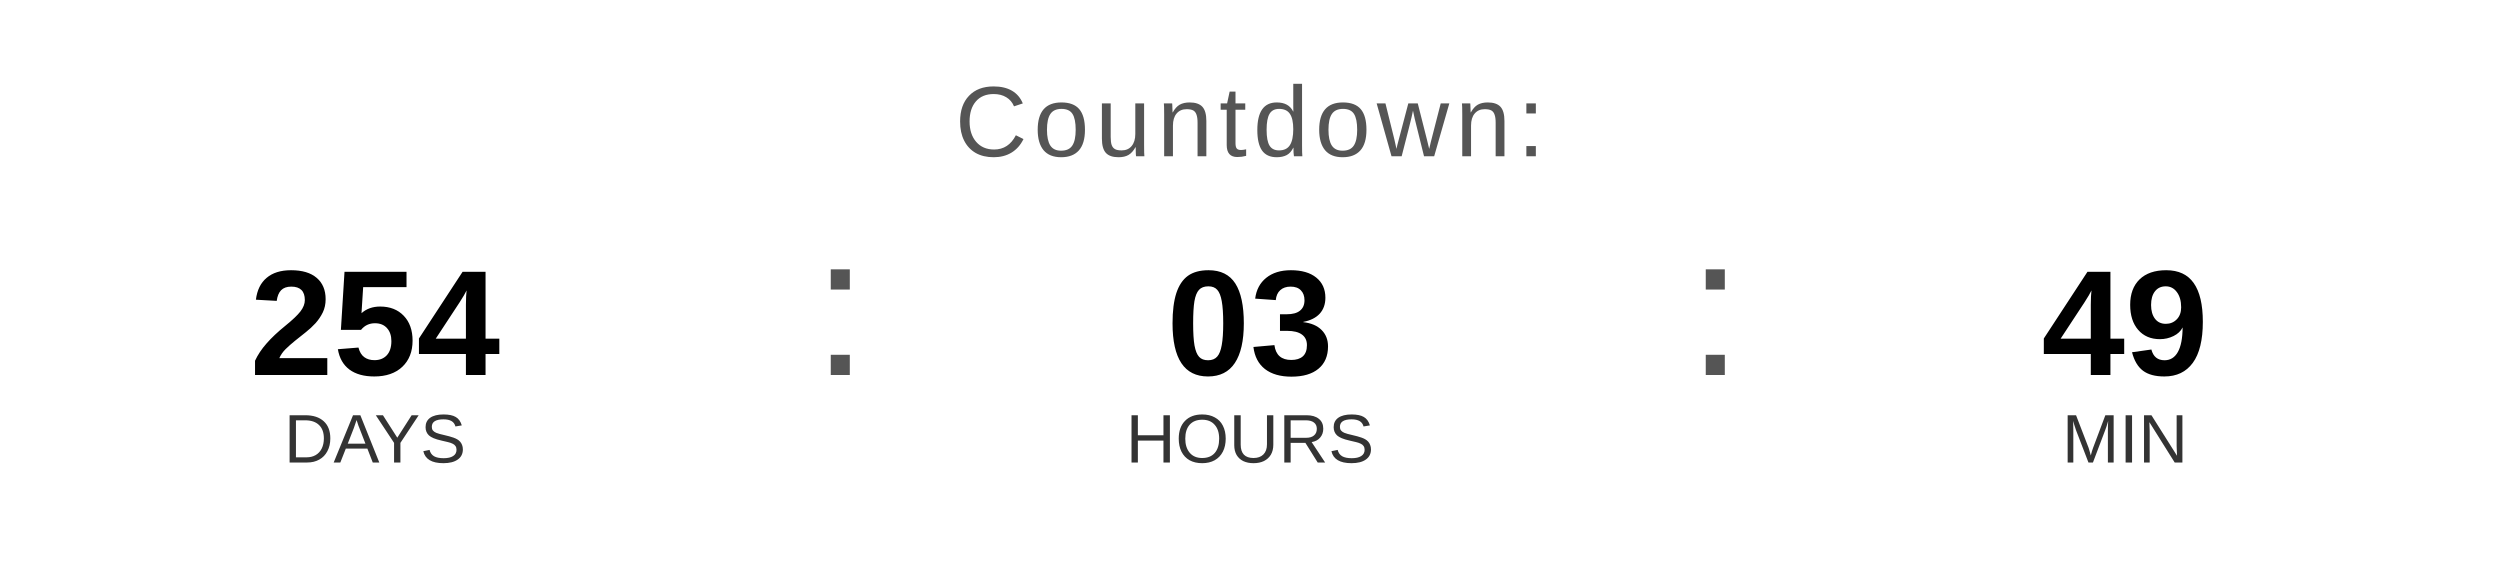
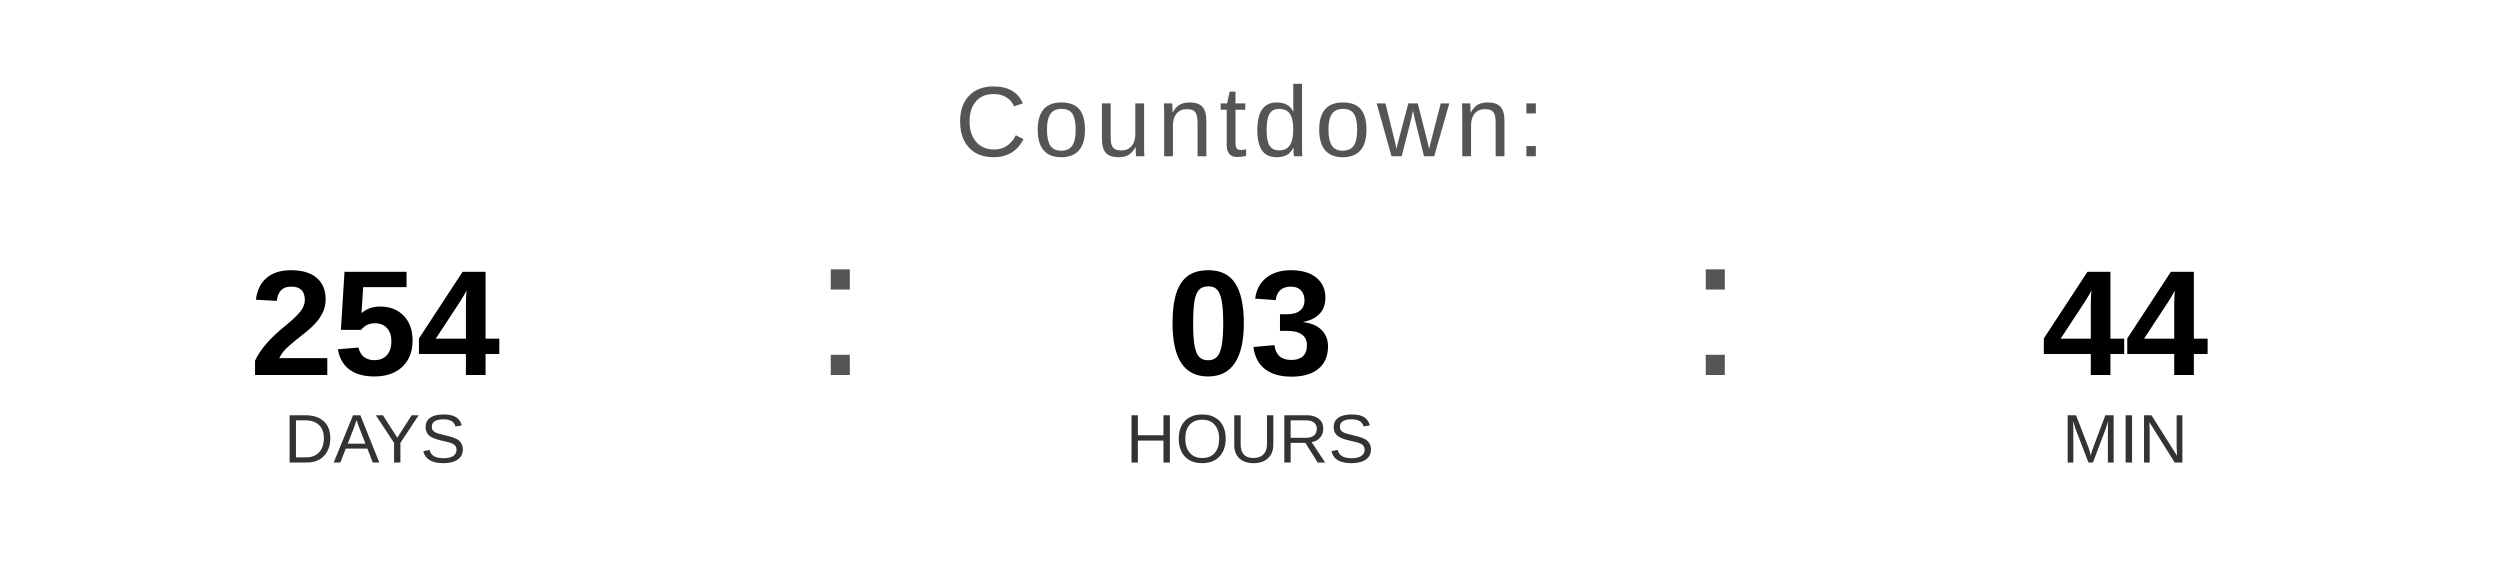
<svg xmlns="http://www.w3.org/2000/svg" width="400" height="90" viewBox="0 0 400 90">
  <text x="200" y="25" font-family="Arial, Helvetica, sans-serif" font-size="16" fill="#555555" text-anchor="middle" letter-spacing="1">
    Countdown:
  </text>
  <text x="60" y="60" font-family="Arial, Helvetica, sans-serif" font-size="24" font-weight="bold" fill="#000000" text-anchor="middle">254</text>
  <text x="60" y="74" font-family="Arial, Helvetica, sans-serif" font-size="11" fill="#333333" text-anchor="middle">DAYS</text>
  <text x="130" y="60" font-family="Arial, sans-serif" font-size="32" fill="#555555">:</text>
  <text x="200" y="60" font-family="Arial, Helvetica, sans-serif" font-size="24" font-weight="bold" fill="#000000" text-anchor="middle">03</text>
  <text x="200" y="74" font-family="Arial, Helvetica, sans-serif" font-size="11" fill="#333333" text-anchor="middle">HOURS</text>
  <text x="270" y="60" font-family="Arial, sans-serif" font-size="32" fill="#555555">:</text>
-   <text x="340" y="60" font-family="Arial, Helvetica, sans-serif" font-size="24" font-weight="bold" fill="#000000" text-anchor="middle">49</text>
+   <text x="340" y="60" font-family="Arial, Helvetica, sans-serif" font-size="24" font-weight="bold" fill="#000000" text-anchor="middle">44</text>
  <text x="340" y="74" font-family="Arial, Helvetica, sans-serif" font-size="11" fill="#333333" text-anchor="middle">MIN</text>
</svg>
